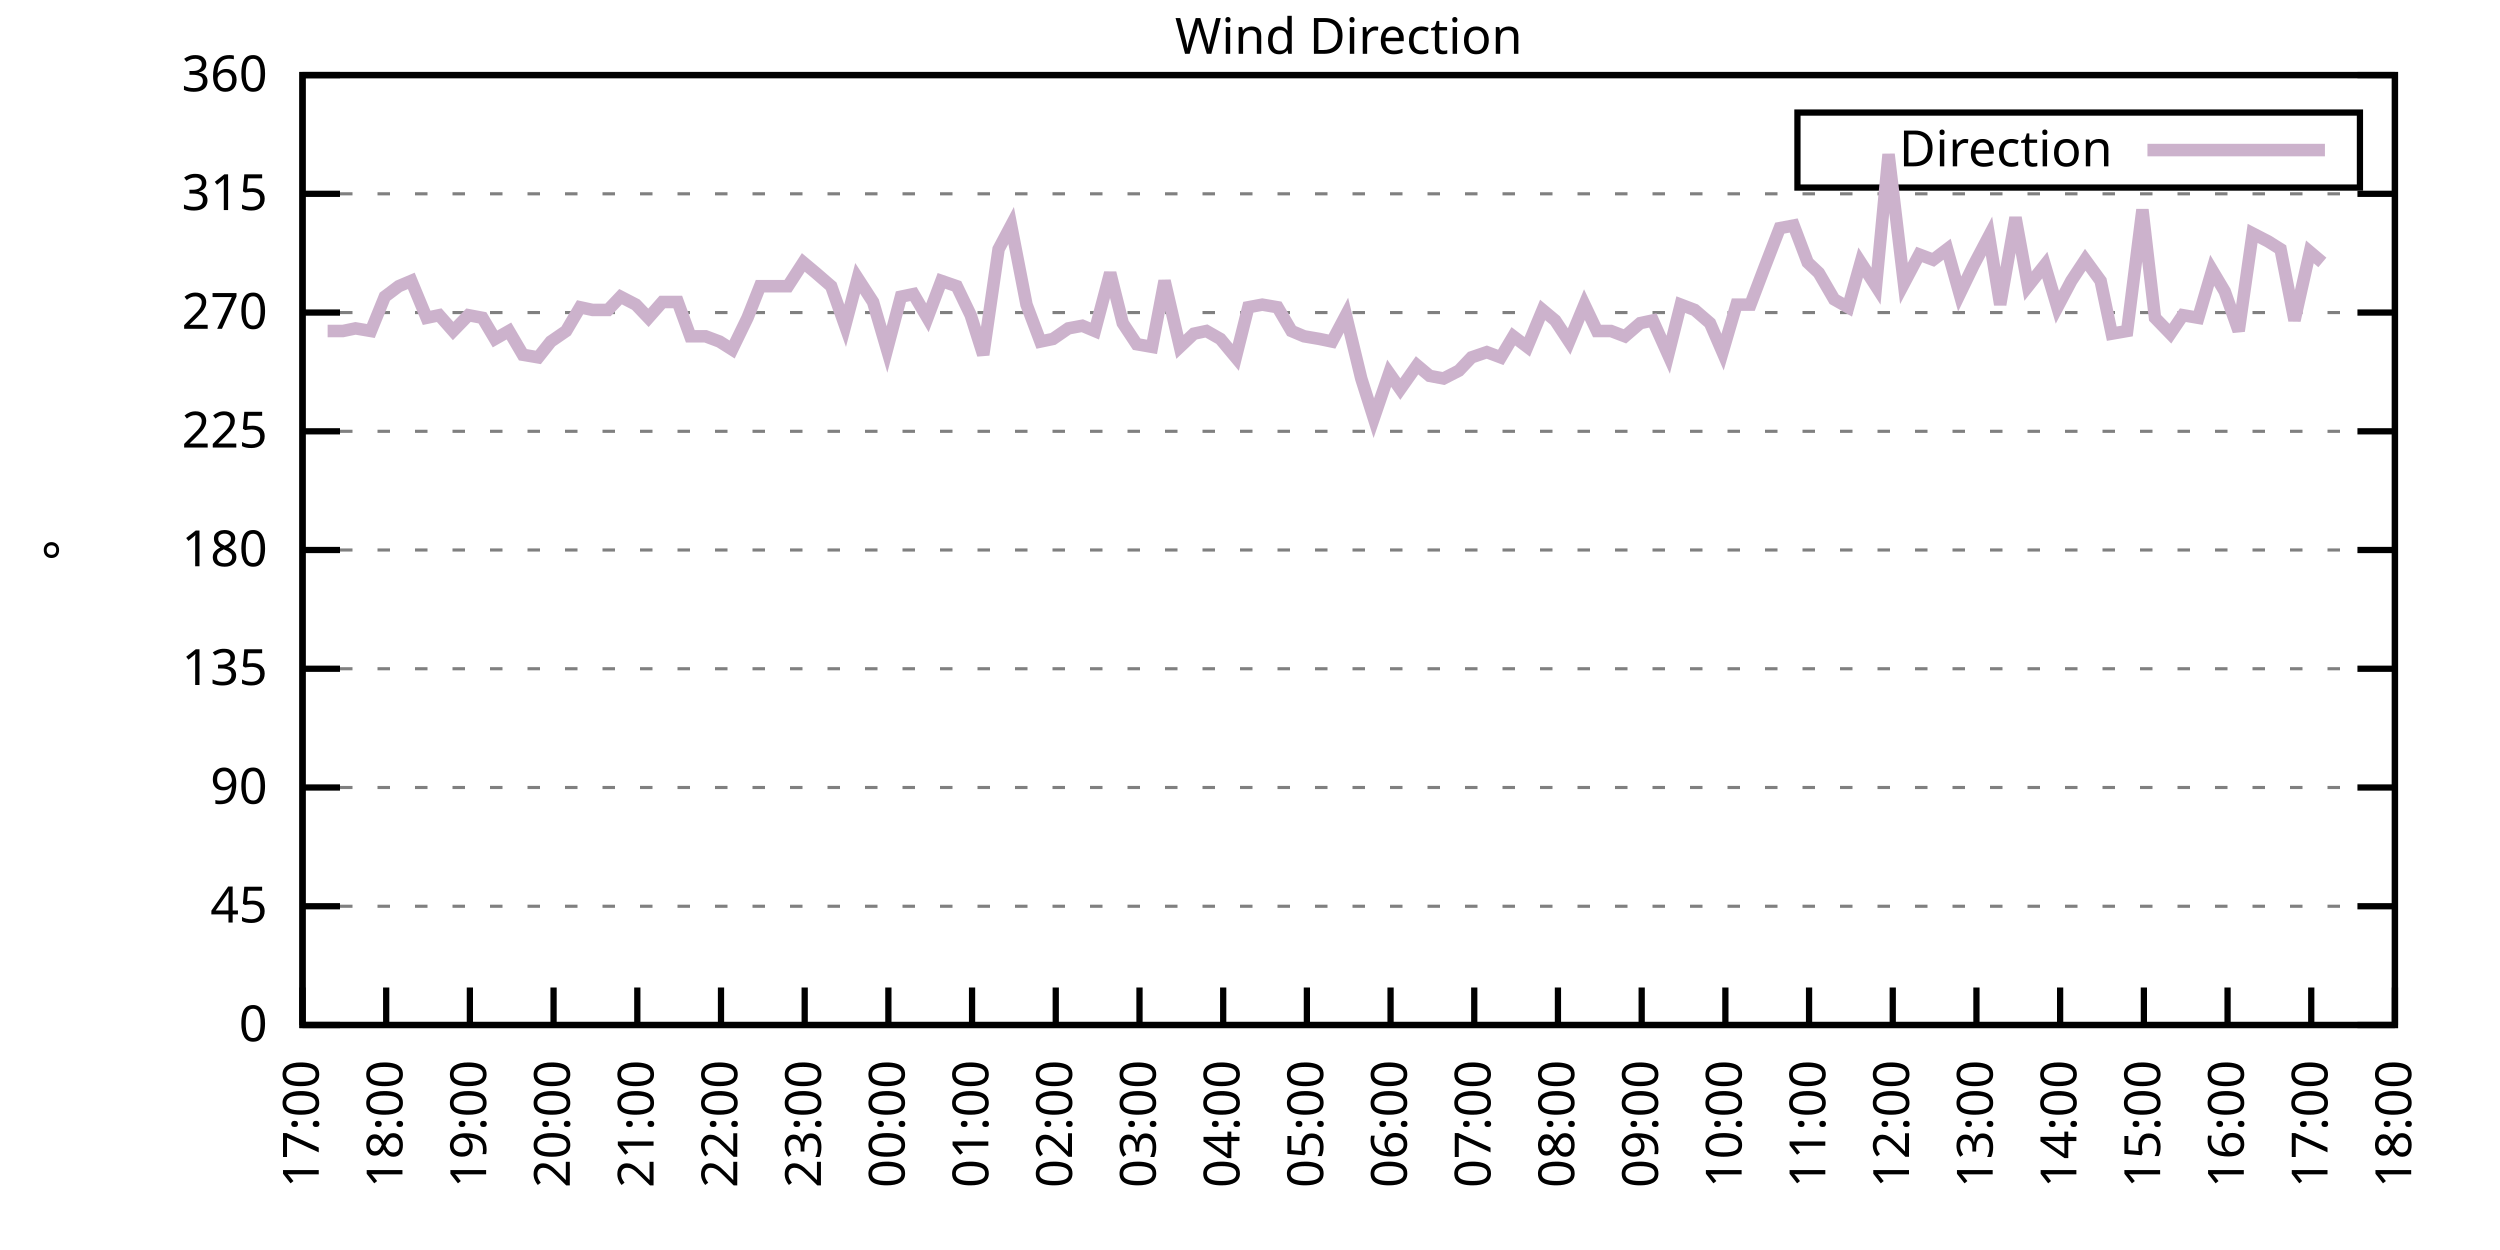
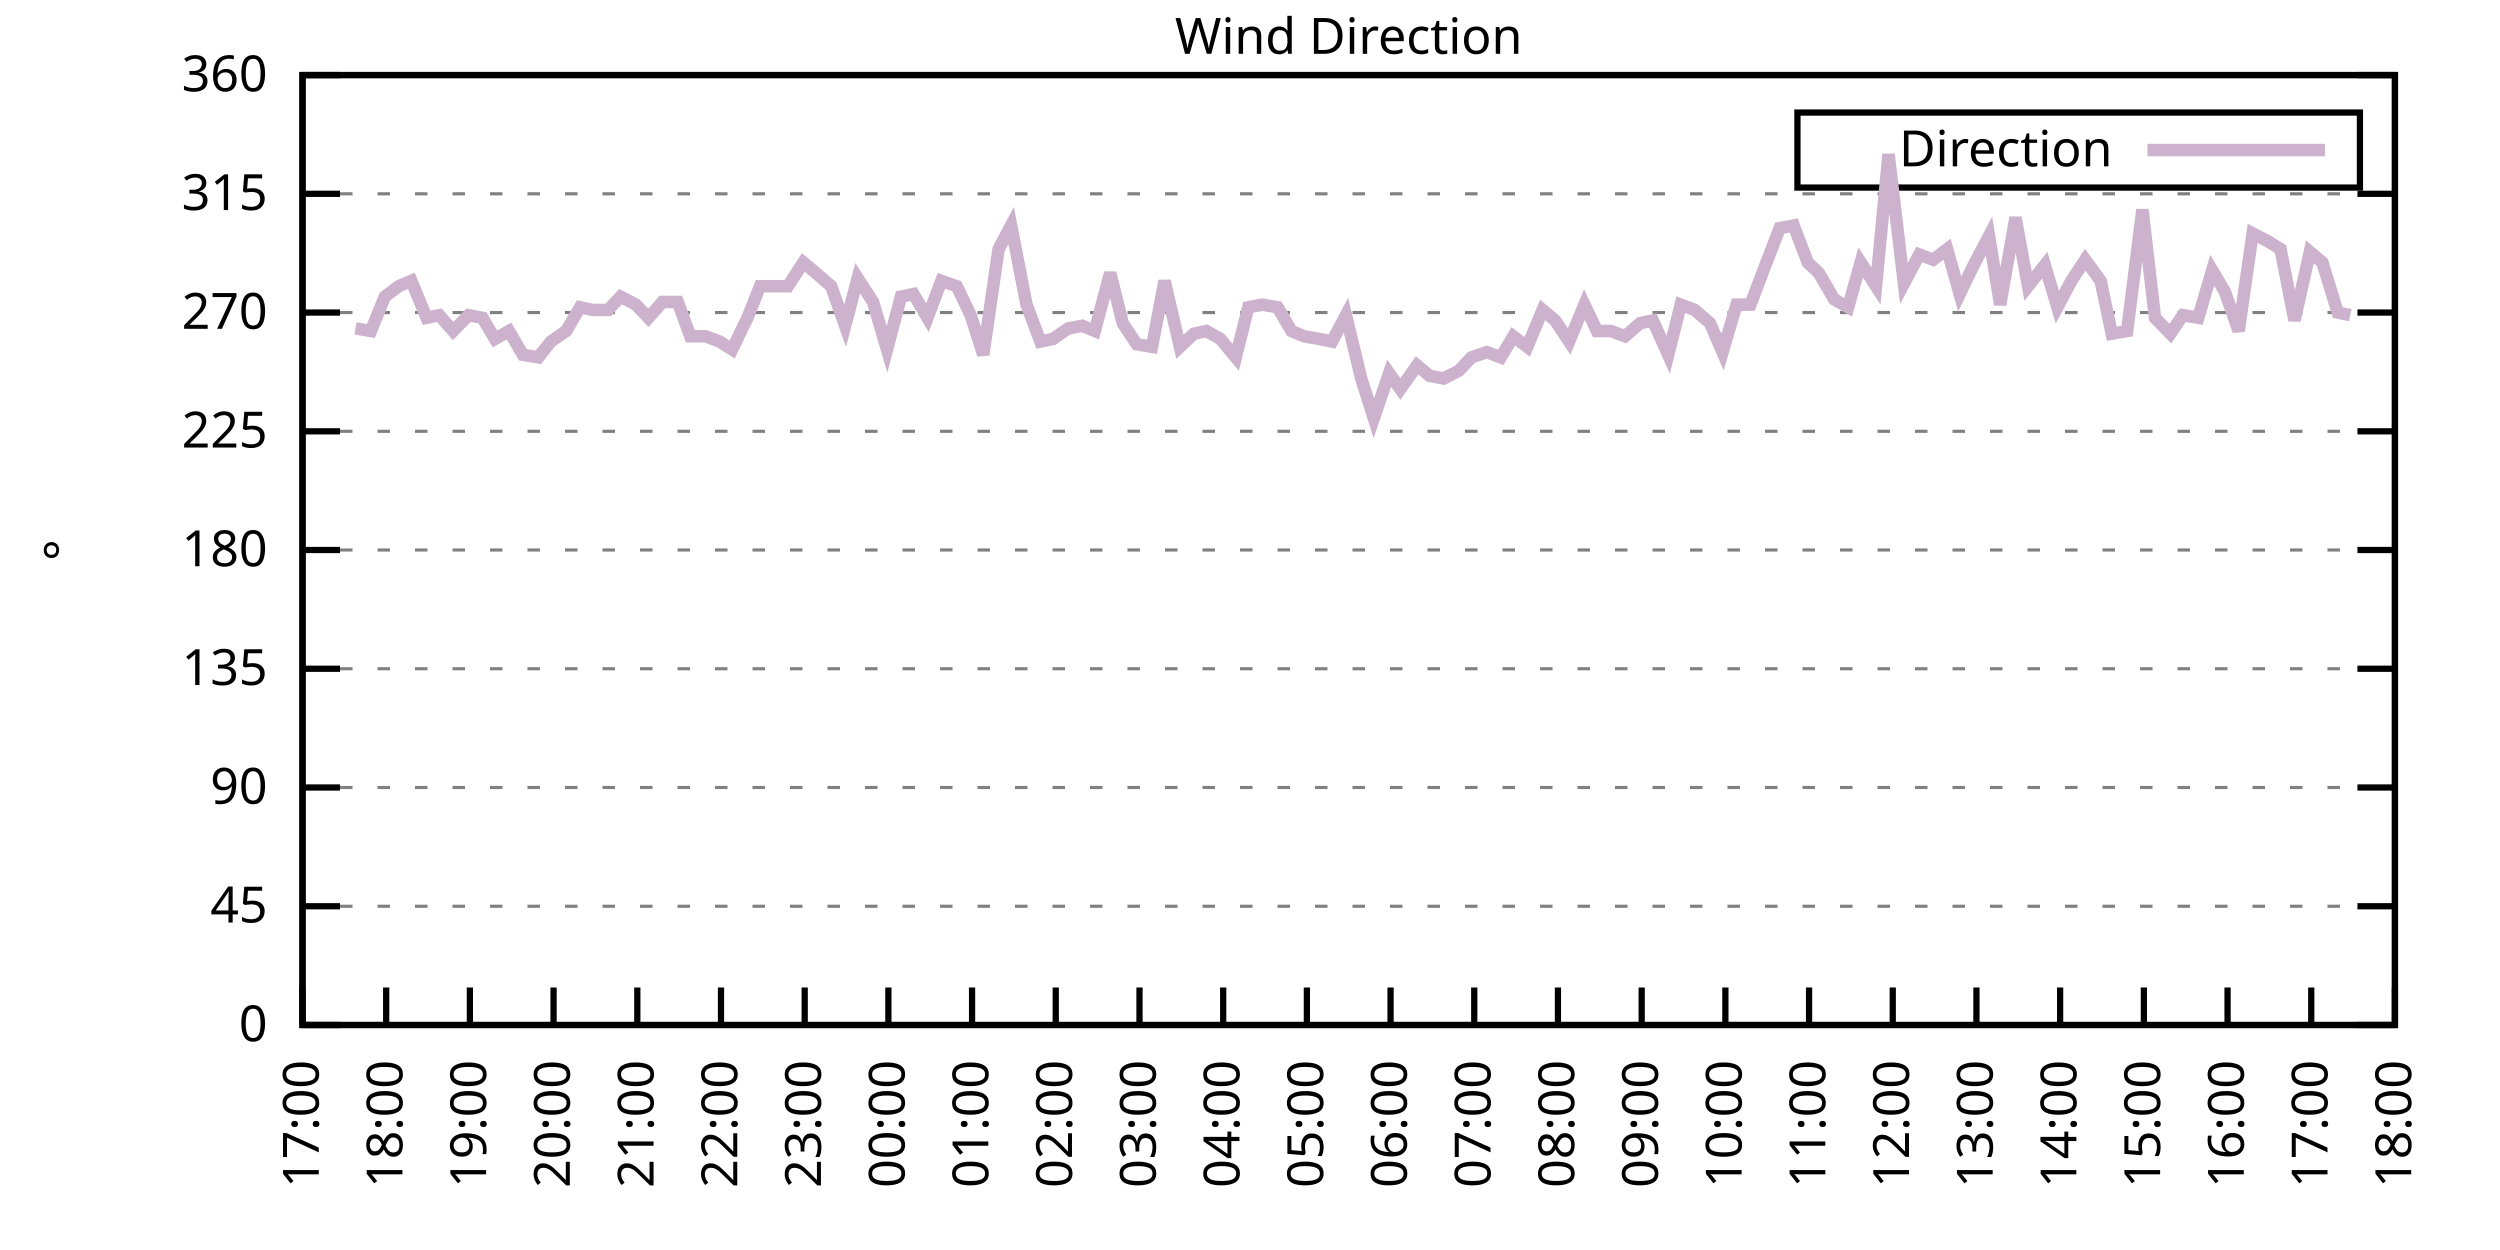
<svg xmlns="http://www.w3.org/2000/svg" xmlns:xlink="http://www.w3.org/1999/xlink" width="400" height="200" viewBox="0 0 400 200">
  <g id="gnuplot_canvas">
    <rect x="0" y="0" width="400" height="200" fill="none" />
    <defs>
      <circle id="gpDot" r="0.5" stroke-width="0.5" stroke="currentColor" />
      <path id="gpPt0" stroke-width="0.333" stroke="currentColor" d="M-1,0 h2 M0,-1 v2" />
      <path id="gpPt1" stroke-width="0.333" stroke="currentColor" d="M-1,-1 L1,1 M1,-1 L-1,1" />
      <path id="gpPt2" stroke-width="0.333" stroke="currentColor" d="M-1,0 L1,0 M0,-1 L0,1 M-1,-1 L1,1 M-1,1 L1,-1" />
      <rect id="gpPt3" stroke-width="0.333" stroke="currentColor" x="-1" y="-1" width="2" height="2" />
      <rect id="gpPt4" stroke-width="0.333" stroke="currentColor" fill="currentColor" x="-1" y="-1" width="2" height="2" />
      <circle id="gpPt5" stroke-width="0.333" stroke="currentColor" cx="0" cy="0" r="1" />
      <use xlink:href="#gpPt5" id="gpPt6" fill="currentColor" stroke="none" />
      <path id="gpPt7" stroke-width="0.333" stroke="currentColor" d="M0,-1.33 L-1.33,0.67 L1.33,0.67 z" />
      <use xlink:href="#gpPt7" id="gpPt8" fill="currentColor" stroke="none" />
      <use xlink:href="#gpPt7" id="gpPt9" stroke="currentColor" transform="rotate(180)" />
      <use xlink:href="#gpPt9" id="gpPt10" fill="currentColor" stroke="none" />
      <use xlink:href="#gpPt3" id="gpPt11" stroke="currentColor" transform="rotate(45)" />
      <use xlink:href="#gpPt11" id="gpPt12" fill="currentColor" stroke="none" />
      <path id="gpPt13" stroke-width="0.333" stroke="currentColor" d="M0,1.330 L1.265,0.411 L0.782,-1.067 L-0.782,-1.076 L-1.265,0.411 z" />
      <use xlink:href="#gpPt13" id="gpPt14" fill="currentColor" stroke="none" />
      <filter id="textbox" filterUnits="objectBoundingBox" x="0" y="0" height="1" width="1">
        <feFlood flood-color="white" flood-opacity="1" result="bgnd" />
        <feComposite in="SourceGraphic" in2="bgnd" operator="atop" />
      </filter>
      <filter id="greybox" filterUnits="objectBoundingBox" x="0" y="0" height="1" width="1">
        <feFlood flood-color="lightgrey" flood-opacity="1" result="grey" />
        <feComposite in="SourceGraphic" in2="grey" operator="atop" />
      </filter>
    </defs>
    <g fill="none" color="white" stroke="currentColor" stroke-width="1.00" stroke-linecap="butt" stroke-linejoin="miter">
</g>
    <g fill="none" color="black" stroke="currentColor" stroke-width="1.00" stroke-linecap="butt" stroke-linejoin="miter">
      <g stroke="none" shape-rendering="crispEdges">
        <polygon fill="rgb(255, 255, 255)" points="48.40,164.00 383.18,164.00 383.18,12.02 48.40,12.02 " />
      </g>
    </g>
    <g fill="none" color="black" stroke="currentColor" stroke-width="1.00" stroke-linecap="butt" stroke-linejoin="miter">
</g>
    <g fill="none" color="black" stroke="black" stroke-width="0.50" stroke-linecap="butt" stroke-linejoin="miter">
</g>
    <g fill="none" color="gray" stroke="currentColor" stroke-width="0.50" stroke-linecap="butt" stroke-linejoin="miter">
      <path stroke="gray" stroke-dasharray="2,4" class="gridline" d="M48.40,164.00 L383.19,164.00  " />
    </g>
    <g fill="none" color="gray" stroke="gray" stroke-width="1.00" stroke-linecap="butt" stroke-linejoin="miter">
</g>
    <g fill="none" color="black" stroke="currentColor" stroke-width="1.00" stroke-linecap="butt" stroke-linejoin="miter">
      <path stroke="black" d="M48.40,164.00 L54.40,164.00 M383.19,164.00 L377.19,164.00  " />
      <g transform="translate(42.80,166.60)" stroke="none" fill="black" font-family="Sans" font-size="8.00" text-anchor="end">
        <text>
          <tspan font-family="Sans"> 0</tspan>
        </text>
      </g>
    </g>
    <g fill="none" color="black" stroke="currentColor" stroke-width="1.00" stroke-linecap="butt" stroke-linejoin="miter">
</g>
    <g fill="none" color="black" stroke="black" stroke-width="0.50" stroke-linecap="butt" stroke-linejoin="miter">
</g>
    <g fill="none" color="gray" stroke="currentColor" stroke-width="0.50" stroke-linecap="butt" stroke-linejoin="miter">
      <path stroke="gray" stroke-dasharray="2,4" class="gridline" d="M48.40,145.00 L383.19,145.00  " />
    </g>
    <g fill="none" color="gray" stroke="gray" stroke-width="1.00" stroke-linecap="butt" stroke-linejoin="miter">
</g>
    <g fill="none" color="black" stroke="currentColor" stroke-width="1.00" stroke-linecap="butt" stroke-linejoin="miter">
      <path stroke="black" d="M48.40,145.00 L54.40,145.00 M383.19,145.00 L377.19,145.00  " />
      <g transform="translate(42.80,147.60)" stroke="none" fill="black" font-family="Sans" font-size="8.00" text-anchor="end">
        <text>
          <tspan font-family="Sans"> 45</tspan>
        </text>
      </g>
    </g>
    <g fill="none" color="black" stroke="currentColor" stroke-width="1.00" stroke-linecap="butt" stroke-linejoin="miter">
</g>
    <g fill="none" color="black" stroke="black" stroke-width="0.50" stroke-linecap="butt" stroke-linejoin="miter">
</g>
    <g fill="none" color="gray" stroke="currentColor" stroke-width="0.50" stroke-linecap="butt" stroke-linejoin="miter">
      <path stroke="gray" stroke-dasharray="2,4" class="gridline" d="M48.40,126.00 L383.19,126.00  " />
    </g>
    <g fill="none" color="gray" stroke="gray" stroke-width="1.00" stroke-linecap="butt" stroke-linejoin="miter">
</g>
    <g fill="none" color="black" stroke="currentColor" stroke-width="1.00" stroke-linecap="butt" stroke-linejoin="miter">
      <path stroke="black" d="M48.40,126.00 L54.40,126.00 M383.19,126.00 L377.19,126.00  " />
      <g transform="translate(42.80,128.60)" stroke="none" fill="black" font-family="Sans" font-size="8.00" text-anchor="end">
        <text>
          <tspan font-family="Sans"> 90</tspan>
        </text>
      </g>
    </g>
    <g fill="none" color="black" stroke="currentColor" stroke-width="1.00" stroke-linecap="butt" stroke-linejoin="miter">
</g>
    <g fill="none" color="black" stroke="black" stroke-width="0.50" stroke-linecap="butt" stroke-linejoin="miter">
</g>
    <g fill="none" color="gray" stroke="currentColor" stroke-width="0.50" stroke-linecap="butt" stroke-linejoin="miter">
      <path stroke="gray" stroke-dasharray="2,4" class="gridline" d="M48.40,107.00 L383.19,107.00  " />
    </g>
    <g fill="none" color="gray" stroke="gray" stroke-width="1.00" stroke-linecap="butt" stroke-linejoin="miter">
</g>
    <g fill="none" color="black" stroke="currentColor" stroke-width="1.00" stroke-linecap="butt" stroke-linejoin="miter">
      <path stroke="black" d="M48.40,107.00 L54.40,107.00 M383.19,107.00 L377.19,107.00  " />
      <g transform="translate(42.80,109.60)" stroke="none" fill="black" font-family="Sans" font-size="8.00" text-anchor="end">
        <text>
          <tspan font-family="Sans"> 135</tspan>
        </text>
      </g>
    </g>
    <g fill="none" color="black" stroke="currentColor" stroke-width="1.00" stroke-linecap="butt" stroke-linejoin="miter">
</g>
    <g fill="none" color="black" stroke="black" stroke-width="0.50" stroke-linecap="butt" stroke-linejoin="miter">
</g>
    <g fill="none" color="gray" stroke="currentColor" stroke-width="0.50" stroke-linecap="butt" stroke-linejoin="miter">
      <path stroke="gray" stroke-dasharray="2,4" class="gridline" d="M48.40,88.00 L383.19,88.00  " />
    </g>
    <g fill="none" color="gray" stroke="gray" stroke-width="1.00" stroke-linecap="butt" stroke-linejoin="miter">
</g>
    <g fill="none" color="black" stroke="currentColor" stroke-width="1.00" stroke-linecap="butt" stroke-linejoin="miter">
      <path stroke="black" d="M48.40,88.00 L54.40,88.00 M383.19,88.00 L377.19,88.00  " />
      <g transform="translate(42.80,90.60)" stroke="none" fill="black" font-family="Sans" font-size="8.00" text-anchor="end">
        <text>
          <tspan font-family="Sans"> 180</tspan>
        </text>
      </g>
    </g>
    <g fill="none" color="black" stroke="currentColor" stroke-width="1.00" stroke-linecap="butt" stroke-linejoin="miter">
</g>
    <g fill="none" color="black" stroke="black" stroke-width="0.50" stroke-linecap="butt" stroke-linejoin="miter">
</g>
    <g fill="none" color="gray" stroke="currentColor" stroke-width="0.50" stroke-linecap="butt" stroke-linejoin="miter">
      <path stroke="gray" stroke-dasharray="2,4" class="gridline" d="M48.40,69.01 L383.19,69.01  " />
    </g>
    <g fill="none" color="gray" stroke="gray" stroke-width="1.00" stroke-linecap="butt" stroke-linejoin="miter">
</g>
    <g fill="none" color="black" stroke="currentColor" stroke-width="1.00" stroke-linecap="butt" stroke-linejoin="miter">
      <path stroke="black" d="M48.40,69.01 L54.40,69.01 M383.19,69.01 L377.19,69.01  " />
      <g transform="translate(42.80,71.61)" stroke="none" fill="black" font-family="Sans" font-size="8.00" text-anchor="end">
        <text>
          <tspan font-family="Sans"> 225</tspan>
        </text>
      </g>
    </g>
    <g fill="none" color="black" stroke="currentColor" stroke-width="1.00" stroke-linecap="butt" stroke-linejoin="miter">
</g>
    <g fill="none" color="black" stroke="black" stroke-width="0.50" stroke-linecap="butt" stroke-linejoin="miter">
</g>
    <g fill="none" color="gray" stroke="currentColor" stroke-width="0.50" stroke-linecap="butt" stroke-linejoin="miter">
      <path stroke="gray" stroke-dasharray="2,4" class="gridline" d="M48.40,50.01 L383.19,50.01  " />
    </g>
    <g fill="none" color="gray" stroke="gray" stroke-width="1.00" stroke-linecap="butt" stroke-linejoin="miter">
</g>
    <g fill="none" color="black" stroke="currentColor" stroke-width="1.00" stroke-linecap="butt" stroke-linejoin="miter">
      <path stroke="black" d="M48.40,50.01 L54.40,50.01 M383.19,50.01 L377.19,50.01  " />
      <g transform="translate(42.80,52.61)" stroke="none" fill="black" font-family="Sans" font-size="8.00" text-anchor="end">
        <text>
          <tspan font-family="Sans"> 270</tspan>
        </text>
      </g>
    </g>
    <g fill="none" color="black" stroke="currentColor" stroke-width="1.00" stroke-linecap="butt" stroke-linejoin="miter">
</g>
    <g fill="none" color="black" stroke="black" stroke-width="0.50" stroke-linecap="butt" stroke-linejoin="miter">
</g>
    <g fill="none" color="gray" stroke="currentColor" stroke-width="0.50" stroke-linecap="butt" stroke-linejoin="miter">
      <path stroke="gray" stroke-dasharray="2,4" class="gridline" d="M48.40,31.01 L383.19,31.01  " />
    </g>
    <g fill="none" color="gray" stroke="gray" stroke-width="1.00" stroke-linecap="butt" stroke-linejoin="miter">
</g>
    <g fill="none" color="black" stroke="currentColor" stroke-width="1.00" stroke-linecap="butt" stroke-linejoin="miter">
      <path stroke="black" d="M48.40,31.01 L54.40,31.01 M383.19,31.01 L377.19,31.01  " />
      <g transform="translate(42.80,33.61)" stroke="none" fill="black" font-family="Sans" font-size="8.00" text-anchor="end">
        <text>
          <tspan font-family="Sans"> 315</tspan>
        </text>
      </g>
    </g>
    <g fill="none" color="black" stroke="currentColor" stroke-width="1.00" stroke-linecap="butt" stroke-linejoin="miter">
</g>
    <g fill="none" color="black" stroke="black" stroke-width="0.50" stroke-linecap="butt" stroke-linejoin="miter">
</g>
    <g fill="none" color="gray" stroke="currentColor" stroke-width="0.50" stroke-linecap="butt" stroke-linejoin="miter">
      <path stroke="gray" stroke-dasharray="2,4" class="gridline" d="M48.40,12.01 L383.19,12.01  " />
    </g>
    <g fill="none" color="gray" stroke="gray" stroke-width="1.00" stroke-linecap="butt" stroke-linejoin="miter">
</g>
    <g fill="none" color="black" stroke="currentColor" stroke-width="1.00" stroke-linecap="butt" stroke-linejoin="miter">
      <path stroke="black" d="M48.40,12.01 L54.40,12.01 M383.19,12.01 L377.19,12.01  " />
      <g transform="translate(42.80,14.61)" stroke="none" fill="black" font-family="Sans" font-size="8.00" text-anchor="end">
        <text>
          <tspan font-family="Sans"> 360</tspan>
        </text>
      </g>
    </g>
    <g fill="none" color="black" stroke="currentColor" stroke-width="1.00" stroke-linecap="butt" stroke-linejoin="miter">
      <path stroke="black" d="M48.40,164.00 L48.40,158.00  " />
      <g transform="translate(51.00,169.60) rotate(270.00)" stroke="none" fill="black" font-family="Sans" font-size="8.00" text-anchor="end">
        <text>
          <tspan font-family="Sans">17:00</tspan>
        </text>
      </g>
    </g>
    <g fill="none" color="black" stroke="currentColor" stroke-width="1.00" stroke-linecap="butt" stroke-linejoin="miter">
      <path stroke="black" d="M61.79,164.00 L61.79,158.00  " />
      <g transform="translate(64.39,169.60) rotate(270.00)" stroke="none" fill="black" font-family="Sans" font-size="8.00" text-anchor="end">
        <text>
          <tspan font-family="Sans">18:00</tspan>
        </text>
      </g>
    </g>
    <g fill="none" color="black" stroke="currentColor" stroke-width="1.00" stroke-linecap="butt" stroke-linejoin="miter">
      <path stroke="black" d="M75.18,164.00 L75.18,158.00  " />
      <g transform="translate(77.78,169.60) rotate(270.00)" stroke="none" fill="black" font-family="Sans" font-size="8.00" text-anchor="end">
        <text>
          <tspan font-family="Sans">19:00</tspan>
        </text>
      </g>
    </g>
    <g fill="none" color="black" stroke="currentColor" stroke-width="1.00" stroke-linecap="butt" stroke-linejoin="miter">
      <path stroke="black" d="M88.57,164.00 L88.57,158.00  " />
      <g transform="translate(91.17,169.60) rotate(270.00)" stroke="none" fill="black" font-family="Sans" font-size="8.00" text-anchor="end">
        <text>
          <tspan font-family="Sans">20:00</tspan>
        </text>
      </g>
    </g>
    <g fill="none" color="black" stroke="currentColor" stroke-width="1.00" stroke-linecap="butt" stroke-linejoin="miter">
      <path stroke="black" d="M101.97,164.00 L101.97,158.00  " />
      <g transform="translate(104.57,169.60) rotate(270.00)" stroke="none" fill="black" font-family="Sans" font-size="8.00" text-anchor="end">
        <text>
          <tspan font-family="Sans">21:00</tspan>
        </text>
      </g>
    </g>
    <g fill="none" color="black" stroke="currentColor" stroke-width="1.00" stroke-linecap="butt" stroke-linejoin="miter">
      <path stroke="black" d="M115.36,164.00 L115.36,158.00  " />
      <g transform="translate(117.96,169.60) rotate(270.00)" stroke="none" fill="black" font-family="Sans" font-size="8.00" text-anchor="end">
        <text>
          <tspan font-family="Sans">22:00</tspan>
        </text>
      </g>
    </g>
    <g fill="none" color="black" stroke="currentColor" stroke-width="1.00" stroke-linecap="butt" stroke-linejoin="miter">
      <path stroke="black" d="M128.75,164.00 L128.75,158.00  " />
      <g transform="translate(131.35,169.60) rotate(270.00)" stroke="none" fill="black" font-family="Sans" font-size="8.00" text-anchor="end">
        <text>
          <tspan font-family="Sans">23:00</tspan>
        </text>
      </g>
    </g>
    <g fill="none" color="black" stroke="currentColor" stroke-width="1.00" stroke-linecap="butt" stroke-linejoin="miter">
      <path stroke="black" d="M142.14,164.00 L142.14,158.00  " />
      <g transform="translate(144.74,169.60) rotate(270.00)" stroke="none" fill="black" font-family="Sans" font-size="8.00" text-anchor="end">
        <text>
          <tspan font-family="Sans">00:00</tspan>
        </text>
      </g>
    </g>
    <g fill="none" color="black" stroke="currentColor" stroke-width="1.00" stroke-linecap="butt" stroke-linejoin="miter">
      <path stroke="black" d="M155.53,164.00 L155.53,158.00  " />
      <g transform="translate(158.13,169.60) rotate(270.00)" stroke="none" fill="black" font-family="Sans" font-size="8.00" text-anchor="end">
        <text>
          <tspan font-family="Sans">01:00</tspan>
        </text>
      </g>
    </g>
    <g fill="none" color="black" stroke="currentColor" stroke-width="1.00" stroke-linecap="butt" stroke-linejoin="miter">
      <path stroke="black" d="M168.92,164.00 L168.92,158.00  " />
      <g transform="translate(171.52,169.60) rotate(270.00)" stroke="none" fill="black" font-family="Sans" font-size="8.00" text-anchor="end">
        <text>
          <tspan font-family="Sans">02:00</tspan>
        </text>
      </g>
    </g>
    <g fill="none" color="black" stroke="currentColor" stroke-width="1.00" stroke-linecap="butt" stroke-linejoin="miter">
      <path stroke="black" d="M182.32,164.00 L182.32,158.00  " />
      <g transform="translate(184.92,169.60) rotate(270.00)" stroke="none" fill="black" font-family="Sans" font-size="8.00" text-anchor="end">
        <text>
          <tspan font-family="Sans">03:00</tspan>
        </text>
      </g>
    </g>
    <g fill="none" color="black" stroke="currentColor" stroke-width="1.00" stroke-linecap="butt" stroke-linejoin="miter">
      <path stroke="black" d="M195.71,164.00 L195.71,158.00  " />
      <g transform="translate(198.31,169.60) rotate(270.00)" stroke="none" fill="black" font-family="Sans" font-size="8.00" text-anchor="end">
        <text>
          <tspan font-family="Sans">04:00</tspan>
        </text>
      </g>
    </g>
    <g fill="none" color="black" stroke="currentColor" stroke-width="1.00" stroke-linecap="butt" stroke-linejoin="miter">
      <path stroke="black" d="M209.10,164.00 L209.10,158.00  " />
      <g transform="translate(211.70,169.60) rotate(270.00)" stroke="none" fill="black" font-family="Sans" font-size="8.00" text-anchor="end">
        <text>
          <tspan font-family="Sans">05:00</tspan>
        </text>
      </g>
    </g>
    <g fill="none" color="black" stroke="currentColor" stroke-width="1.00" stroke-linecap="butt" stroke-linejoin="miter">
      <path stroke="black" d="M222.49,164.00 L222.49,158.00  " />
      <g transform="translate(225.09,169.60) rotate(270.00)" stroke="none" fill="black" font-family="Sans" font-size="8.00" text-anchor="end">
        <text>
          <tspan font-family="Sans">06:00</tspan>
        </text>
      </g>
    </g>
    <g fill="none" color="black" stroke="currentColor" stroke-width="1.00" stroke-linecap="butt" stroke-linejoin="miter">
      <path stroke="black" d="M235.88,164.00 L235.88,158.00  " />
      <g transform="translate(238.48,169.60) rotate(270.00)" stroke="none" fill="black" font-family="Sans" font-size="8.00" text-anchor="end">
        <text>
          <tspan font-family="Sans">07:00</tspan>
        </text>
      </g>
    </g>
    <g fill="none" color="black" stroke="currentColor" stroke-width="1.00" stroke-linecap="butt" stroke-linejoin="miter">
      <path stroke="black" d="M249.27,164.00 L249.27,158.00  " />
      <g transform="translate(251.87,169.60) rotate(270.00)" stroke="none" fill="black" font-family="Sans" font-size="8.00" text-anchor="end">
        <text>
          <tspan font-family="Sans">08:00</tspan>
        </text>
      </g>
    </g>
    <g fill="none" color="black" stroke="currentColor" stroke-width="1.00" stroke-linecap="butt" stroke-linejoin="miter">
      <path stroke="black" d="M262.67,164.00 L262.67,158.00  " />
      <g transform="translate(265.27,169.60) rotate(270.00)" stroke="none" fill="black" font-family="Sans" font-size="8.00" text-anchor="end">
        <text>
          <tspan font-family="Sans">09:00</tspan>
        </text>
      </g>
    </g>
    <g fill="none" color="black" stroke="currentColor" stroke-width="1.00" stroke-linecap="butt" stroke-linejoin="miter">
      <path stroke="black" d="M276.06,164.00 L276.06,158.00  " />
      <g transform="translate(278.66,169.60) rotate(270.00)" stroke="none" fill="black" font-family="Sans" font-size="8.00" text-anchor="end">
        <text>
          <tspan font-family="Sans">10:00</tspan>
        </text>
      </g>
    </g>
    <g fill="none" color="black" stroke="currentColor" stroke-width="1.00" stroke-linecap="butt" stroke-linejoin="miter">
      <path stroke="black" d="M289.45,164.00 L289.45,158.00  " />
      <g transform="translate(292.05,169.60) rotate(270.00)" stroke="none" fill="black" font-family="Sans" font-size="8.00" text-anchor="end">
        <text>
          <tspan font-family="Sans">11:00</tspan>
        </text>
      </g>
    </g>
    <g fill="none" color="black" stroke="currentColor" stroke-width="1.00" stroke-linecap="butt" stroke-linejoin="miter">
      <path stroke="black" d="M302.84,164.00 L302.84,158.00  " />
      <g transform="translate(305.44,169.60) rotate(270.00)" stroke="none" fill="black" font-family="Sans" font-size="8.00" text-anchor="end">
        <text>
          <tspan font-family="Sans">12:00</tspan>
        </text>
      </g>
    </g>
    <g fill="none" color="black" stroke="currentColor" stroke-width="1.00" stroke-linecap="butt" stroke-linejoin="miter">
      <path stroke="black" d="M316.23,164.00 L316.23,158.00  " />
      <g transform="translate(318.83,169.60) rotate(270.00)" stroke="none" fill="black" font-family="Sans" font-size="8.00" text-anchor="end">
        <text>
          <tspan font-family="Sans">13:00</tspan>
        </text>
      </g>
    </g>
    <g fill="none" color="black" stroke="currentColor" stroke-width="1.00" stroke-linecap="butt" stroke-linejoin="miter">
      <path stroke="black" d="M329.62,164.00 L329.62,158.00  " />
      <g transform="translate(332.22,169.60) rotate(270.00)" stroke="none" fill="black" font-family="Sans" font-size="8.00" text-anchor="end">
        <text>
          <tspan font-family="Sans">14:00</tspan>
        </text>
      </g>
    </g>
    <g fill="none" color="black" stroke="currentColor" stroke-width="1.00" stroke-linecap="butt" stroke-linejoin="miter">
      <path stroke="black" d="M343.02,164.00 L343.02,158.00  " />
      <g transform="translate(345.62,169.60) rotate(270.00)" stroke="none" fill="black" font-family="Sans" font-size="8.00" text-anchor="end">
        <text>
          <tspan font-family="Sans">15:00</tspan>
        </text>
      </g>
    </g>
    <g fill="none" color="black" stroke="currentColor" stroke-width="1.00" stroke-linecap="butt" stroke-linejoin="miter">
      <path stroke="black" d="M356.41,164.00 L356.41,158.00  " />
      <g transform="translate(359.01,169.60) rotate(270.00)" stroke="none" fill="black" font-family="Sans" font-size="8.00" text-anchor="end">
        <text>
          <tspan font-family="Sans">16:00</tspan>
        </text>
      </g>
    </g>
    <g fill="none" color="black" stroke="currentColor" stroke-width="1.00" stroke-linecap="butt" stroke-linejoin="miter">
      <path stroke="black" d="M369.80,164.00 L369.80,158.00  " />
      <g transform="translate(372.40,169.60) rotate(270.00)" stroke="none" fill="black" font-family="Sans" font-size="8.00" text-anchor="end">
        <text>
          <tspan font-family="Sans">17:00</tspan>
        </text>
      </g>
    </g>
    <g fill="none" color="black" stroke="currentColor" stroke-width="1.00" stroke-linecap="butt" stroke-linejoin="miter">
      <path stroke="black" d="M383.19,164.00 L383.19,158.00  " />
      <g transform="translate(385.79,169.60) rotate(270.00)" stroke="none" fill="black" font-family="Sans" font-size="8.00" text-anchor="end">
        <text>
          <tspan font-family="Sans">18:00</tspan>
        </text>
      </g>
    </g>
    <g fill="none" color="black" stroke="currentColor" stroke-width="1.00" stroke-linecap="butt" stroke-linejoin="miter">
</g>
    <g fill="none" color="black" stroke="currentColor" stroke-width="1.00" stroke-linecap="butt" stroke-linejoin="miter">
      <path stroke="black" d="M48.40,12.01 L48.40,164.00 L383.19,164.00 L383.19,12.01 L48.40,12.01 Z  " />
    </g>
    <g fill="none" color="black" stroke="currentColor" stroke-width="1.00" stroke-linecap="butt" stroke-linejoin="miter">
</g>
    <g fill="none" color="black" stroke="currentColor" stroke-width="1.00" stroke-linecap="butt" stroke-linejoin="miter">
      <path stroke="black" d="M287.59,30.01 L287.59,18.01 L377.59,18.01 L377.59,30.01 L287.59,30.01 Z  " />
    </g>
    <g id="Wind_direction_plot_1">
      <g fill="none" color="white" stroke="black" stroke-width="2.00" stroke-linecap="butt" stroke-linejoin="miter">
</g>
      <g fill="none" color="black" stroke="currentColor" stroke-width="2.00" stroke-linecap="butt" stroke-linejoin="miter">
        <g transform="translate(337.99,26.61)" stroke="none" fill="black" font-family="Sans" font-size="8.00" text-anchor="end">
          <text>
            <tspan font-family="Sans">Direction</tspan>
          </text>
        </g>
      </g>
      <g fill="none" color="black" stroke="currentColor" stroke-width="2.00" stroke-linecap="butt" stroke-linejoin="miter">
-         <path stroke="rgb(204, 178, 204)" d="M343.59,24.01 L371.99,24.01 M52.42,52.96 L54.87,52.96 L56.88,52.54 L59.34,52.96 L61.57,47.47 L63.80,45.79   L65.81,44.94 L68.26,50.85 L70.27,50.43 L72.50,52.96 L74.96,50.43 L77.19,50.85 L79.20,54.23 L81.43,52.96   L83.66,56.76 L86.12,57.18 L88.13,54.65 L90.58,52.96 L92.82,49.16 L94.82,49.59 L97.28,49.59 L99.29,47.47   L101.74,48.74 L103.75,50.85 L105.98,48.32 L108.44,48.32 L110.45,53.81 L112.90,53.81 L115.13,54.65 L117.14,55.92   L119.60,50.85 L121.61,45.79 L123.84,45.79 L126.07,45.79 L128.53,41.99 L130.54,43.67 L132.99,45.79 L135.22,52.12   L137.23,44.52 L139.69,48.32 L141.92,55.92 L144.15,47.47 L146.16,47.05 L148.39,50.85 L150.62,44.94 L153.08,45.79   L155.31,50.43 L157.32,56.76 L159.77,39.87 L161.78,36.08 L164.24,48.74 L166.47,54.65 L168.48,54.23 L170.93,52.54   L173.17,52.12 L175.17,52.96 L177.63,43.67 L179.64,51.70 L181.87,55.07 L184.32,55.50 L186.33,44.94 L188.79,55.50   L191.02,53.39 L193.03,52.96 L195.26,54.23 L197.72,57.18 L199.73,49.16 L201.96,48.74 L204.41,49.16 L206.64,52.96   L208.65,53.81 L211.11,54.23 L213.12,54.65 L215.35,50.43 L217.80,60.56 L219.81,66.90 L222.27,59.72 L224.05,62.25   L226.73,58.45 L228.74,60.14 L230.97,60.56 L233.43,59.30 L235.44,57.18 L237.89,56.34 L240.12,57.18 L242.13,53.81   L244.36,55.50 L246.82,49.59 L248.83,51.27 L251.06,54.65 L253.51,48.74 L255.52,52.96 L257.76,52.96 L259.99,53.81   L262.44,51.70 L264.45,51.27 L266.91,56.76 L268.92,48.74 L271.15,49.59 L273.60,51.70 L275.61,56.34 L277.84,48.74   L280.07,48.74 L282.31,42.83 L284.76,36.50 L286.99,36.08 L289.23,41.99 L291.01,43.67 L293.47,47.90 L295.70,49.16   L297.71,41.99 L300.16,45.79 L302.17,24.68 L304.63,45.36 L307.08,40.72 L309.31,41.56 L311.54,39.87 L313.55,47.05   L315.79,42.41 L318.24,37.76 L320.03,48.74 L322.48,34.81 L324.49,45.79 L327.17,42.41 L329.18,49.16 L331.41,44.94   L333.64,41.56 L336.10,44.94 L337.88,53.39 L340.34,52.96 L342.79,33.54 L344.80,50.85 L347.26,53.39 L349.26,50.43   L351.72,50.85 L353.95,43.25 L355.96,46.63 L358.19,52.96 L360.42,37.34 L362.88,38.61 L364.89,39.87 L367.12,51.27   L369.58,40.30 L371.58,41.99  " />
+         <path stroke="rgb(204, 178, 204)" d="M343.59,24.01 L371.99,24.01 M56.88,52.54 L59.34,52.96 L61.57,47.47 L63.80,45.79 L65.81,44.94 L68.26,50.85   L70.27,50.43 L72.50,52.96 L74.96,50.43 L77.19,50.85 L79.20,54.23 L81.43,52.96 L83.66,56.76 L86.12,57.18   L88.13,54.65 L90.58,52.96 L92.82,49.16 L94.82,49.59 L97.28,49.59 L99.29,47.47 L101.74,48.74 L103.75,50.85   L105.98,48.32 L108.44,48.32 L110.45,53.81 L112.90,53.81 L115.13,54.65 L117.14,55.92 L119.60,50.85 L121.61,45.79   L123.84,45.79 L126.07,45.79 L128.53,41.99 L130.54,43.67 L132.99,45.79 L135.22,52.12 L137.23,44.52 L139.69,48.32   L141.92,55.92 L144.15,47.47 L146.16,47.05 L148.39,50.85 L150.62,44.94 L153.08,45.79 L155.31,50.43 L157.32,56.76   L159.77,39.87 L161.78,36.08 L164.24,48.74 L166.47,54.65 L168.48,54.23 L170.93,52.54 L173.17,52.12 L175.17,52.96   L177.63,43.67 L179.64,51.70 L181.87,55.07 L184.32,55.50 L186.33,44.94 L188.79,55.50 L191.02,53.39 L193.03,52.96   L195.26,54.23 L197.72,57.18 L199.73,49.16 L201.96,48.74 L204.41,49.16 L206.64,52.96 L208.65,53.81 L211.11,54.23   L213.12,54.65 L215.35,50.43 L217.80,60.56 L219.81,66.90 L222.27,59.72 L224.05,62.25 L226.73,58.45 L228.74,60.14   L230.97,60.56 L233.43,59.30 L235.44,57.18 L237.89,56.34 L240.12,57.18 L242.13,53.81 L244.36,55.50 L246.82,49.59   L248.83,51.27 L251.06,54.65 L253.51,48.74 L255.52,52.96 L257.76,52.96 L259.99,53.81 L262.44,51.70 L264.45,51.27   L266.91,56.76 L268.92,48.74 L271.15,49.59 L273.60,51.70 L275.61,56.34 L277.84,48.74 L280.07,48.74 L282.31,42.83   L284.76,36.50 L286.99,36.08 L289.23,41.99 L291.01,43.67 L293.47,47.90 L295.70,49.16 L297.71,41.99 L300.16,45.79   L302.17,24.68 L304.63,45.36 L307.08,40.72 L309.31,41.56 L311.54,39.87 L313.55,47.05 L315.79,42.41 L318.24,37.76   L320.03,48.74 L322.48,34.81 L324.49,45.79 L327.17,42.41 L329.18,49.16 L331.41,44.94 L333.64,41.56 L336.10,44.94   L337.88,53.39 L340.34,52.96 L342.79,33.54 L344.80,50.85 L347.26,53.39 L349.26,50.43 L351.72,50.85 L353.95,43.25   L355.96,46.63 L358.19,52.96 L360.42,37.34 L362.88,38.61 L364.89,39.87 L367.12,51.27 L369.58,40.30 L371.58,41.99   L374.04,50.01 L376.05,50.43  " />
      </g>
    </g>
    <g fill="none" color="black" stroke="currentColor" stroke-width="2.00" stroke-linecap="butt" stroke-linejoin="miter">
</g>
    <g fill="none" color="black" stroke="black" stroke-width="1.00" stroke-linecap="butt" stroke-linejoin="miter">
</g>
    <g fill="none" color="black" stroke="currentColor" stroke-width="1.00" stroke-linecap="butt" stroke-linejoin="miter">
      <path stroke="black" d="M48.40,12.01 L48.40,164.00 L383.19,164.00 L383.19,12.01 L48.40,12.01 Z  " />
      <g transform="translate(12.80,88.01) rotate(270.00)" stroke="none" fill="black" font-family="Sans" font-size="8.00" text-anchor="middle">
        <text>
          <tspan font-family="Sans">°</tspan>
        </text>
      </g>
    </g>
    <g fill="none" color="black" stroke="currentColor" stroke-width="1.00" stroke-linecap="butt" stroke-linejoin="miter">
</g>
    <g fill="none" color="black" stroke="currentColor" stroke-width="1.00" stroke-linecap="butt" stroke-linejoin="miter">
      <g transform="translate(215.79,8.61)" stroke="none" fill="black" font-family="Sans" font-size="8.00" text-anchor="middle">
        <text>
          <tspan font-family="Sans">Wind Direction</tspan>
        </text>
      </g>
    </g>
    <g fill="none" color="black" stroke="currentColor" stroke-width="1.00" stroke-linecap="butt" stroke-linejoin="miter">
</g>
  </g>
</svg>
